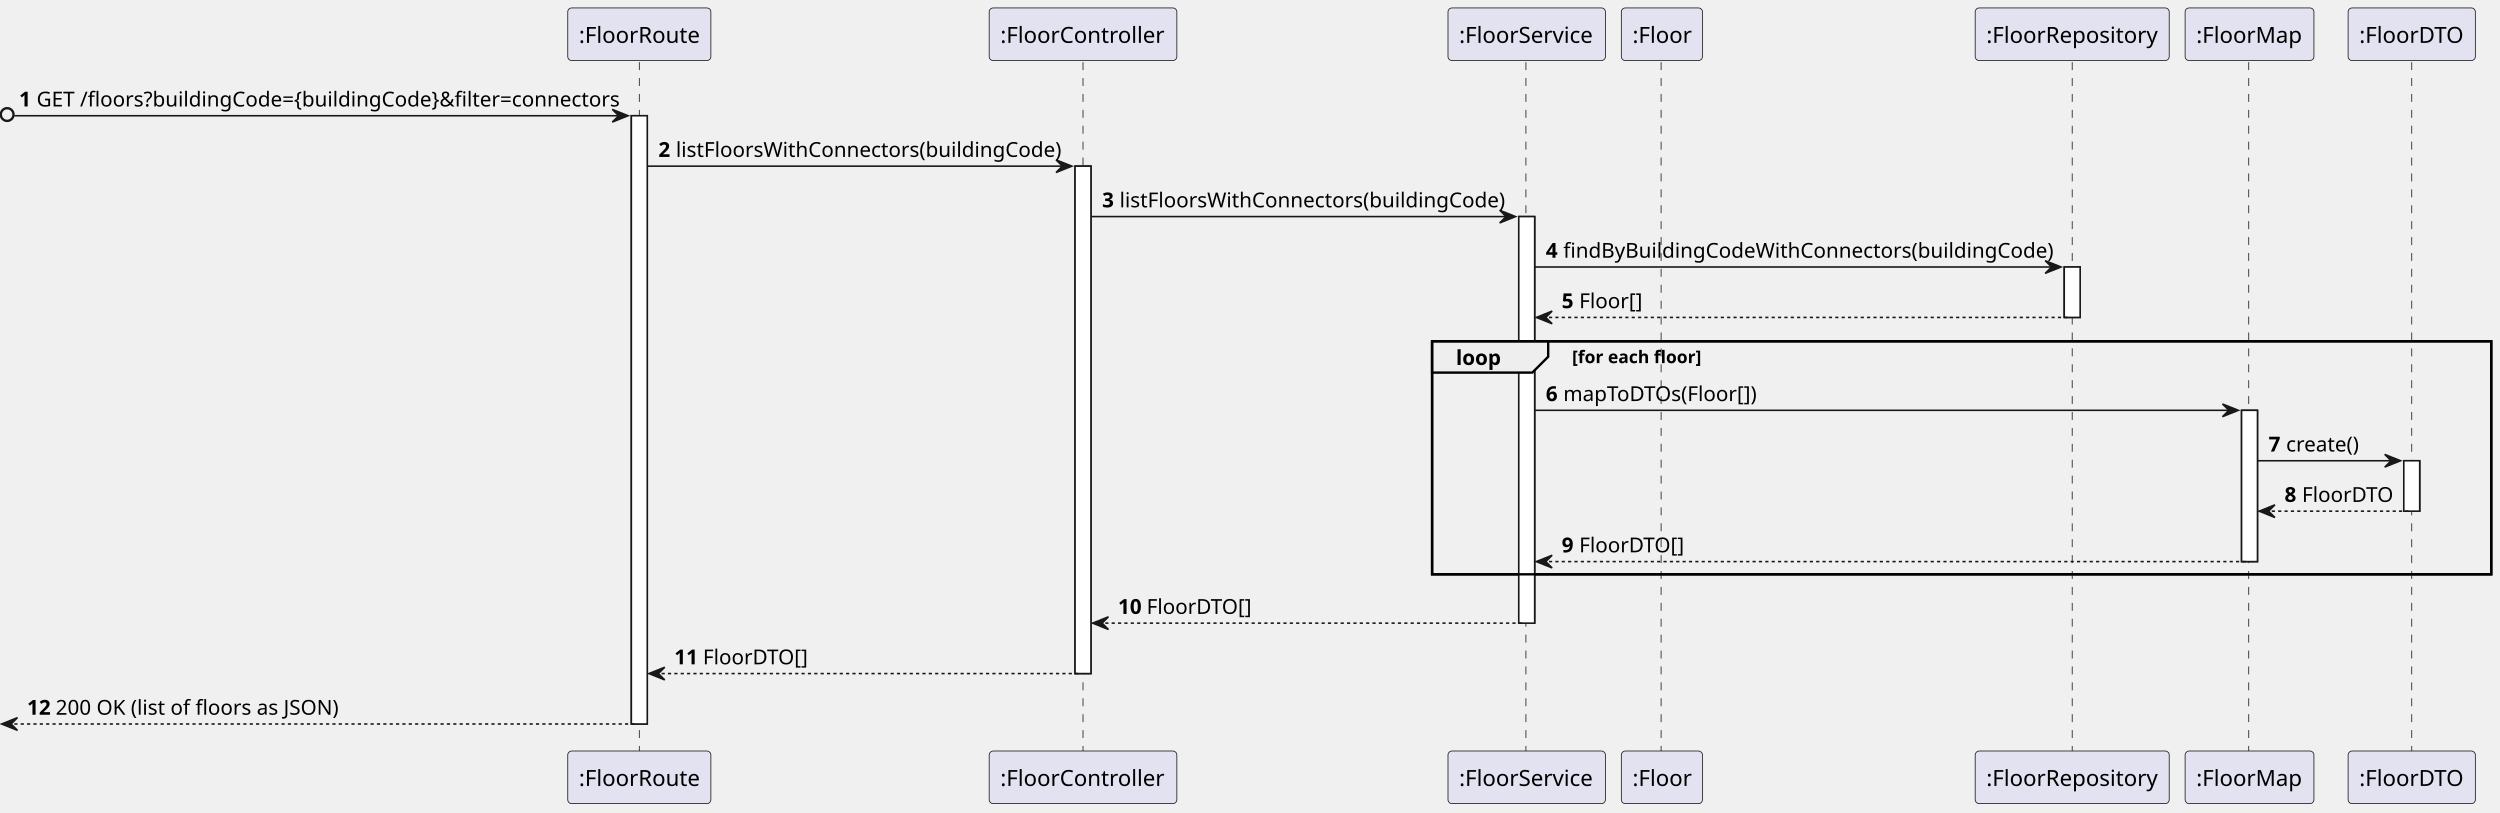
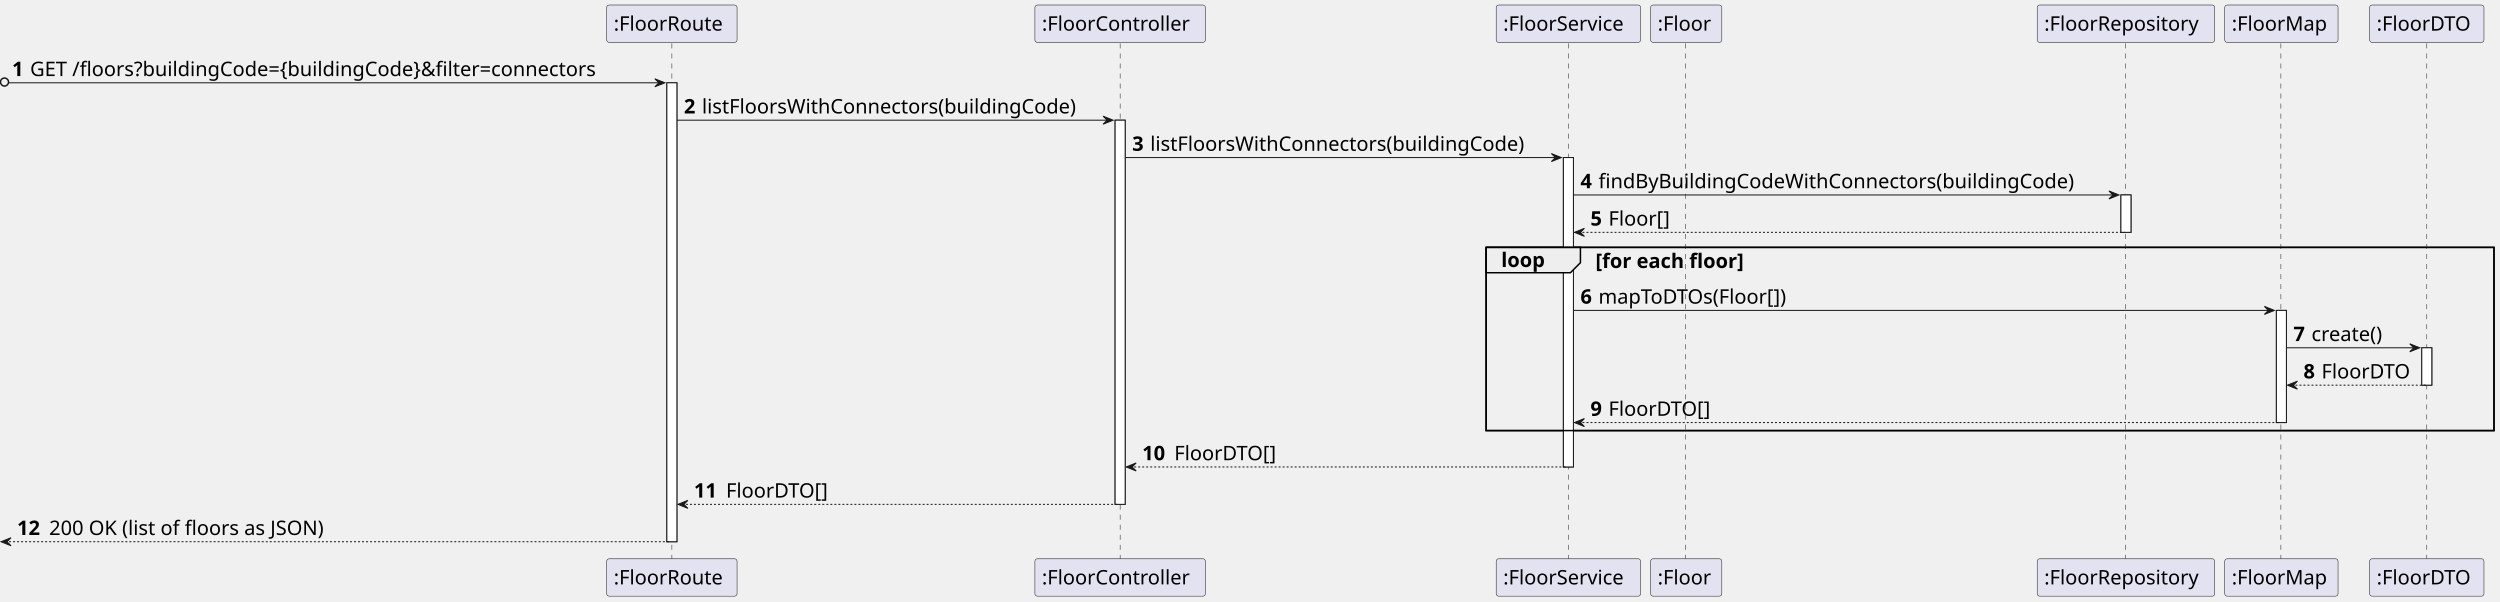
- <svg xmlns="http://www.w3.org/2000/svg" contentStyleType="text/css" height="511px" preserveAspectRatio="none" style="width:1572px;height:511px;background:#FFFFFF;" version="1.1" viewBox="0 0 1572 511" width="1572px" zoomAndPan="magnify">
+ <svg xmlns="http://www.w3.org/2000/svg" contentStyleType="text/css" height="600px" preserveAspectRatio="none" style="width:2493px;height:600px;background:#FFFFFF;" version="1.1" viewBox="0 0 2493 600" width="2493px" zoomAndPan="magnify">
  <defs />
  <g>
-     <rect fill="#FFFFFF" height="382.472" style="stroke:#181818;stroke-width:1.0;" width="10" x="397" y="72.774" />
-     <rect fill="#FFFFFF" height="319.06" style="stroke:#181818;stroke-width:1.0;" width="10" x="676" y="104.48" />
-     <rect fill="#FFFFFF" height="255.648" style="stroke:#181818;stroke-width:1.0;" width="10" x="955" y="136.186" />
-     <rect fill="#FFFFFF" height="31.706" style="stroke:#181818;stroke-width:1.0;" width="10" x="1298" y="167.892" />
-     <rect fill="#FFFFFF" height="95.118" style="stroke:#181818;stroke-width:1.0;" width="10" x="1409.5" y="258.01" />
-     <rect fill="#FFFFFF" height="31.706" style="stroke:#181818;stroke-width:1.0;" width="10" x="1511.5" y="289.716" />
-     <rect fill="none" height="146.53" style="stroke:#000000;stroke-width:1.5;" width="666" x="900.5" y="214.598" />
-     <line style="stroke:#181818;stroke-width:0.5;stroke-dasharray:5.0,5.0;" x1="402" x2="402" y1="39.068" y2="473.246" />
-     <line style="stroke:#181818;stroke-width:0.5;stroke-dasharray:5.0,5.0;" x1="681" x2="681" y1="39.068" y2="473.246" />
-     <line style="stroke:#181818;stroke-width:0.5;stroke-dasharray:5.0,5.0;" x1="959.5" x2="959.5" y1="39.068" y2="473.246" />
-     <line style="stroke:#181818;stroke-width:0.5;stroke-dasharray:5.0,5.0;" x1="1044.5" x2="1044.5" y1="39.068" y2="473.246" />
-     <line style="stroke:#181818;stroke-width:0.5;stroke-dasharray:5.0,5.0;" x1="1303" x2="1303" y1="39.068" y2="473.246" />
-     <line style="stroke:#181818;stroke-width:0.5;stroke-dasharray:5.0,5.0;" x1="1414" x2="1414" y1="39.068" y2="473.246" />
-     <line style="stroke:#181818;stroke-width:0.5;stroke-dasharray:5.0,5.0;" x1="1516.5" x2="1516.5" y1="39.068" y2="473.246" />
-     <rect fill="#E2E2F0" height="33.068" rx="2.5" ry="2.5" style="stroke:#181818;stroke-width:0.5;" width="90" x="357" y="5" />
-     <text fill="#000000" font-family="sans-serif" font-size="14" lengthAdjust="spacing" textLength="76" x="364" y="26.966">:FloorRoute</text>
-     <rect fill="#E2E2F0" height="33.068" rx="2.5" ry="2.5" style="stroke:#181818;stroke-width:0.5;" width="90" x="357" y="472.246" />
-     <text fill="#000000" font-family="sans-serif" font-size="14" lengthAdjust="spacing" textLength="76" x="364" y="494.212">:FloorRoute</text>
-     <rect fill="#E2E2F0" height="33.068" rx="2.5" ry="2.5" style="stroke:#181818;stroke-width:0.5;" width="118" x="622" y="5" />
-     <text fill="#000000" font-family="sans-serif" font-size="14" lengthAdjust="spacing" textLength="104" x="629" y="26.966">:FloorController</text>
-     <rect fill="#E2E2F0" height="33.068" rx="2.5" ry="2.5" style="stroke:#181818;stroke-width:0.5;" width="118" x="622" y="472.246" />
-     <text fill="#000000" font-family="sans-serif" font-size="14" lengthAdjust="spacing" textLength="104" x="629" y="494.212">:FloorController</text>
-     <rect fill="#E2E2F0" height="33.068" rx="2.5" ry="2.5" style="stroke:#181818;stroke-width:0.5;" width="99" x="910.5" y="5" />
-     <text fill="#000000" font-family="sans-serif" font-size="14" lengthAdjust="spacing" textLength="85" x="917.5" y="26.966">:FloorService</text>
-     <rect fill="#E2E2F0" height="33.068" rx="2.5" ry="2.5" style="stroke:#181818;stroke-width:0.5;" width="99" x="910.5" y="472.246" />
-     <text fill="#000000" font-family="sans-serif" font-size="14" lengthAdjust="spacing" textLength="85" x="917.5" y="494.212">:FloorService</text>
-     <rect fill="#E2E2F0" height="33.068" rx="2.5" ry="2.5" style="stroke:#181818;stroke-width:0.5;" width="51" x="1019.5" y="5" />
-     <text fill="#000000" font-family="sans-serif" font-size="14" lengthAdjust="spacing" textLength="37" x="1026.5" y="26.966">:Floor</text>
-     <rect fill="#E2E2F0" height="33.068" rx="2.5" ry="2.5" style="stroke:#181818;stroke-width:0.5;" width="51" x="1019.5" y="472.246" />
-     <text fill="#000000" font-family="sans-serif" font-size="14" lengthAdjust="spacing" textLength="37" x="1026.5" y="494.212">:Floor</text>
-     <rect fill="#E2E2F0" height="33.068" rx="2.5" ry="2.5" style="stroke:#181818;stroke-width:0.5;" width="122" x="1242" y="5" />
-     <text fill="#000000" font-family="sans-serif" font-size="14" lengthAdjust="spacing" textLength="108" x="1249" y="26.966">:FloorRepository</text>
-     <rect fill="#E2E2F0" height="33.068" rx="2.5" ry="2.5" style="stroke:#181818;stroke-width:0.5;" width="122" x="1242" y="472.246" />
-     <text fill="#000000" font-family="sans-serif" font-size="14" lengthAdjust="spacing" textLength="108" x="1249" y="494.212">:FloorRepository</text>
-     <rect fill="#E2E2F0" height="33.068" rx="2.5" ry="2.5" style="stroke:#181818;stroke-width:0.5;" width="81" x="1374" y="5" />
-     <text fill="#000000" font-family="sans-serif" font-size="14" lengthAdjust="spacing" textLength="67" x="1381" y="26.966">:FloorMap</text>
-     <rect fill="#E2E2F0" height="33.068" rx="2.5" ry="2.5" style="stroke:#181818;stroke-width:0.5;" width="81" x="1374" y="472.246" />
-     <text fill="#000000" font-family="sans-serif" font-size="14" lengthAdjust="spacing" textLength="67" x="1381" y="494.212">:FloorMap</text>
-     <rect fill="#E2E2F0" height="33.068" rx="2.5" ry="2.5" style="stroke:#181818;stroke-width:0.5;" width="80" x="1476.5" y="5" />
-     <text fill="#000000" font-family="sans-serif" font-size="14" lengthAdjust="spacing" textLength="66" x="1483.5" y="26.966">:FloorDTO</text>
-     <rect fill="#E2E2F0" height="33.068" rx="2.5" ry="2.5" style="stroke:#181818;stroke-width:0.5;" width="80" x="1476.5" y="472.246" />
-     <text fill="#000000" font-family="sans-serif" font-size="14" lengthAdjust="spacing" textLength="66" x="1483.5" y="494.212">:FloorDTO</text>
-     <rect fill="#FFFFFF" height="382.472" style="stroke:#181818;stroke-width:1.0;" width="10" x="397" y="72.774" />
-     <rect fill="#FFFFFF" height="319.06" style="stroke:#181818;stroke-width:1.0;" width="10" x="676" y="104.48" />
-     <rect fill="#FFFFFF" height="255.648" style="stroke:#181818;stroke-width:1.0;" width="10" x="955" y="136.186" />
-     <rect fill="#FFFFFF" height="31.706" style="stroke:#181818;stroke-width:1.0;" width="10" x="1298" y="167.892" />
-     <rect fill="#FFFFFF" height="95.118" style="stroke:#181818;stroke-width:1.0;" width="10" x="1409.5" y="258.01" />
-     <rect fill="#FFFFFF" height="31.706" style="stroke:#181818;stroke-width:1.0;" width="10" x="1511.5" y="289.716" />
-     <ellipse cx="4.5" cy="72.024" fill="none" rx="4" ry="4" style="stroke:#181818;stroke-width:1.5;" />
-     <polygon fill="#181818" points="385,68.774,395,72.774,385,76.774,389,72.774" style="stroke:#181818;stroke-width:1.0;" />
-     <line style="stroke:#181818;stroke-width:1.0;" x1="9" x2="391" y1="72.774" y2="72.774" />
-     <text fill="#000000" font-family="sans-serif" font-size="13" font-weight="bold" lengthAdjust="spacing" textLength="7" x="12" y="66.965">1</text>
-     <text fill="#000000" font-family="sans-serif" font-size="13" lengthAdjust="spacing" textLength="359" x="23" y="66.965">GET /floors?buildingCode={buildingCode}&amp;filter=connectors</text>
-     <polygon fill="#181818" points="664,100.48,674,104.48,664,108.48,668,104.48" style="stroke:#181818;stroke-width:1.0;" />
-     <line style="stroke:#181818;stroke-width:1.0;" x1="407" x2="670" y1="104.48" y2="104.48" />
-     <text fill="#000000" font-family="sans-serif" font-size="13" font-weight="bold" lengthAdjust="spacing" textLength="7" x="414" y="98.671">2</text>
-     <text fill="#000000" font-family="sans-serif" font-size="13" lengthAdjust="spacing" textLength="239" x="425" y="98.671">listFloorsWithConnectors(buildingCode)</text>
-     <polygon fill="#181818" points="943,132.186,953,136.186,943,140.186,947,136.186" style="stroke:#181818;stroke-width:1.0;" />
-     <line style="stroke:#181818;stroke-width:1.0;" x1="686" x2="949" y1="136.186" y2="136.186" />
-     <text fill="#000000" font-family="sans-serif" font-size="13" font-weight="bold" lengthAdjust="spacing" textLength="7" x="693" y="130.377">3</text>
-     <text fill="#000000" font-family="sans-serif" font-size="13" lengthAdjust="spacing" textLength="239" x="704" y="130.377">listFloorsWithConnectors(buildingCode)</text>
-     <polygon fill="#181818" points="1286,163.892,1296,167.892,1286,171.892,1290,167.892" style="stroke:#181818;stroke-width:1.0;" />
-     <line style="stroke:#181818;stroke-width:1.0;" x1="965" x2="1292" y1="167.892" y2="167.892" />
-     <text fill="#000000" font-family="sans-serif" font-size="13" font-weight="bold" lengthAdjust="spacing" textLength="7" x="972" y="162.083">4</text>
-     <text fill="#000000" font-family="sans-serif" font-size="13" lengthAdjust="spacing" textLength="303" x="983" y="162.083">findByBuildingCodeWithConnectors(buildingCode)</text>
-     <polygon fill="#181818" points="976,195.598,966,199.598,976,203.598,972,199.598" style="stroke:#181818;stroke-width:1.0;" />
-     <line style="stroke:#181818;stroke-width:1.0;stroke-dasharray:2.0,2.0;" x1="970" x2="1302" y1="199.598" y2="199.598" />
-     <text fill="#000000" font-family="sans-serif" font-size="13" font-weight="bold" lengthAdjust="spacing" textLength="7" x="982" y="193.789">5</text>
-     <text fill="#000000" font-family="sans-serif" font-size="13" lengthAdjust="spacing" textLength="39" x="993" y="193.789">Floor[]</text>
-     <path d="M900.5,214.598 L973.5,214.598 L973.5,224.304 L963.5,234.304 L900.5,234.304 L900.5,214.598 " fill="#EEEEEE" style="stroke:#000000;stroke-width:1.5;" />
-     <rect fill="none" height="146.53" style="stroke:#000000;stroke-width:1.5;" width="666" x="900.5" y="214.598" />
-     <text fill="#000000" font-family="sans-serif" font-size="13" font-weight="bold" lengthAdjust="spacing" textLength="28" x="915.5" y="229.495">loop</text>
-     <text fill="#000000" font-family="sans-serif" font-size="11" font-weight="bold" lengthAdjust="spacing" textLength="83" x="988.5" y="228.357">[for each floor]</text>
-     <polygon fill="#181818" points="1397.5,254.01,1407.5,258.01,1397.5,262.01,1401.5,258.01" style="stroke:#181818;stroke-width:1.0;" />
-     <line style="stroke:#181818;stroke-width:1.0;" x1="965" x2="1403.5" y1="258.01" y2="258.01" />
-     <text fill="#000000" font-family="sans-serif" font-size="13" font-weight="bold" lengthAdjust="spacing" textLength="7" x="972" y="252.201">6</text>
-     <text fill="#000000" font-family="sans-serif" font-size="13" lengthAdjust="spacing" textLength="121" x="983" y="252.201">mapToDTOs(Floor[])</text>
-     <polygon fill="#181818" points="1499.5,285.716,1509.5,289.716,1499.5,293.716,1503.5,289.716" style="stroke:#181818;stroke-width:1.0;" />
-     <line style="stroke:#181818;stroke-width:1.0;" x1="1419.5" x2="1505.5" y1="289.716" y2="289.716" />
-     <text fill="#000000" font-family="sans-serif" font-size="13" font-weight="bold" lengthAdjust="spacing" textLength="7" x="1426.5" y="283.907">7</text>
-     <text fill="#000000" font-family="sans-serif" font-size="13" lengthAdjust="spacing" textLength="45" x="1437.5" y="283.907">create()</text>
-     <polygon fill="#181818" points="1430.5,317.422,1420.5,321.422,1430.5,325.422,1426.5,321.422" style="stroke:#181818;stroke-width:1.0;" />
-     <line style="stroke:#181818;stroke-width:1.0;stroke-dasharray:2.0,2.0;" x1="1424.5" x2="1515.5" y1="321.422" y2="321.422" />
-     <text fill="#000000" font-family="sans-serif" font-size="13" font-weight="bold" lengthAdjust="spacing" textLength="7" x="1436.5" y="315.613">8</text>
-     <text fill="#000000" font-family="sans-serif" font-size="13" lengthAdjust="spacing" textLength="57" x="1447.5" y="315.613">FloorDTO</text>
-     <polygon fill="#181818" points="976,349.128,966,353.128,976,357.128,972,353.128" style="stroke:#181818;stroke-width:1.0;" />
-     <line style="stroke:#181818;stroke-width:1.0;stroke-dasharray:2.0,2.0;" x1="970" x2="1413.5" y1="353.128" y2="353.128" />
-     <text fill="#000000" font-family="sans-serif" font-size="13" font-weight="bold" lengthAdjust="spacing" textLength="7" x="982" y="347.319">9</text>
-     <text fill="#000000" font-family="sans-serif" font-size="13" lengthAdjust="spacing" textLength="65" x="993" y="347.319">FloorDTO[]</text>
-     <polygon fill="#181818" points="697,387.834,687,391.834,697,395.834,693,391.834" style="stroke:#181818;stroke-width:1.0;" />
-     <line style="stroke:#181818;stroke-width:1.0;stroke-dasharray:2.0,2.0;" x1="691" x2="959" y1="391.834" y2="391.834" />
-     <text fill="#000000" font-family="sans-serif" font-size="13" font-weight="bold" lengthAdjust="spacing" textLength="14" x="703" y="386.025">10</text>
-     <text fill="#000000" font-family="sans-serif" font-size="13" lengthAdjust="spacing" textLength="65" x="721" y="386.025">FloorDTO[]</text>
-     <polygon fill="#181818" points="418,419.54,408,423.54,418,427.54,414,423.54" style="stroke:#181818;stroke-width:1.0;" />
-     <line style="stroke:#181818;stroke-width:1.0;stroke-dasharray:2.0,2.0;" x1="412" x2="680" y1="423.54" y2="423.54" />
-     <text fill="#000000" font-family="sans-serif" font-size="13" font-weight="bold" lengthAdjust="spacing" textLength="14" x="424" y="417.731">11</text>
-     <text fill="#000000" font-family="sans-serif" font-size="13" lengthAdjust="spacing" textLength="65" x="442" y="417.731">FloorDTO[]</text>
-     <polygon fill="#181818" points="11,451.246,1,455.246,11,459.246,7,455.246" style="stroke:#181818;stroke-width:1.0;" />
-     <line style="stroke:#181818;stroke-width:1.0;stroke-dasharray:2.0,2.0;" x1="5" x2="401" y1="455.246" y2="455.246" />
-     <text fill="#000000" font-family="sans-serif" font-size="13" font-weight="bold" lengthAdjust="spacing" textLength="14" x="17" y="449.437">12</text>
-     <text fill="#000000" font-family="sans-serif" font-size="13" lengthAdjust="spacing" textLength="172" x="35" y="449.437">200 OK (list of floors as JSON)</text>
+     <rect fill="#FFFFFF" height="457.656" style="stroke:#181818;stroke-width:1.0;" width="10" x="665" y="82.562" />
+     <rect fill="#FFFFFF" height="383.094" style="stroke:#181818;stroke-width:1.0;" width="10" x="1112" y="119.844" />
+     <rect fill="#FFFFFF" height="308.531" style="stroke:#181818;stroke-width:1.0;" width="10" x="1559" y="157.125" />
+     <rect fill="#FFFFFF" height="37.281" style="stroke:#181818;stroke-width:1.0;" width="10" x="2115" y="194.406" />
+     <rect fill="#FFFFFF" height="111.844" style="stroke:#181818;stroke-width:1.0;" width="10" x="2270" y="309.531" />
+     <rect fill="#FFFFFF" height="37.281" style="stroke:#181818;stroke-width:1.0;" width="10" x="2415" y="346.812" />
+     <rect fill="none" height="182.688" style="stroke:#000000;stroke-width:1.5;" width="1005" x="1482" y="246.688" />
+     <line style="stroke:#181818;stroke-width:0.5;stroke-dasharray:5.0,5.0;" x1="670" x2="670" y1="43.281" y2="558.219" />
+     <line style="stroke:#181818;stroke-width:0.5;stroke-dasharray:5.0,5.0;" x1="1117" x2="1117" y1="43.281" y2="558.219" />
+     <line style="stroke:#181818;stroke-width:0.5;stroke-dasharray:5.0,5.0;" x1="1564" x2="1564" y1="43.281" y2="558.219" />
+     <line style="stroke:#181818;stroke-width:0.5;stroke-dasharray:5.0,5.0;" x1="1681" x2="1681" y1="43.281" y2="558.219" />
+     <line style="stroke:#181818;stroke-width:0.5;stroke-dasharray:5.0,5.0;" x1="2119.5" x2="2119.5" y1="43.281" y2="558.219" />
+     <line style="stroke:#181818;stroke-width:0.5;stroke-dasharray:5.0,5.0;" x1="2274.5" x2="2274.5" y1="43.281" y2="558.219" />
+     <line style="stroke:#181818;stroke-width:0.5;stroke-dasharray:5.0,5.0;" x1="2420" x2="2420" y1="43.281" y2="558.219" />
+     <rect fill="#E2E2F0" height="37.281" rx="2.5" ry="2.5" style="stroke:#181818;stroke-width:0.5;" width="130" x="605" y="5" />
+     <text fill="#000000" font-family="sans-serif" font-size="20" lengthAdjust="spacing" textLength="116" x="612" y="30.564">:FloorRoute</text>
+     <rect fill="#E2E2F0" height="37.281" rx="2.5" ry="2.5" style="stroke:#181818;stroke-width:0.5;" width="130" x="605" y="557.219" />
+     <text fill="#000000" font-family="sans-serif" font-size="20" lengthAdjust="spacing" textLength="116" x="612" y="582.783">:FloorRoute</text>
+     <rect fill="#E2E2F0" height="37.281" rx="2.5" ry="2.5" style="stroke:#181818;stroke-width:0.5;" width="170" x="1032" y="5" />
+     <text fill="#000000" font-family="sans-serif" font-size="20" lengthAdjust="spacing" textLength="156" x="1039" y="30.564">:FloorController</text>
+     <rect fill="#E2E2F0" height="37.281" rx="2.5" ry="2.5" style="stroke:#181818;stroke-width:0.5;" width="170" x="1032" y="557.219" />
+     <text fill="#000000" font-family="sans-serif" font-size="20" lengthAdjust="spacing" textLength="156" x="1039" y="582.783">:FloorController</text>
+     <rect fill="#E2E2F0" height="37.281" rx="2.5" ry="2.5" style="stroke:#181818;stroke-width:0.5;" width="144" x="1492" y="5" />
+     <text fill="#000000" font-family="sans-serif" font-size="20" lengthAdjust="spacing" textLength="130" x="1499" y="30.564">:FloorService</text>
+     <rect fill="#E2E2F0" height="37.281" rx="2.5" ry="2.5" style="stroke:#181818;stroke-width:0.5;" width="144" x="1492" y="557.219" />
+     <text fill="#000000" font-family="sans-serif" font-size="20" lengthAdjust="spacing" textLength="130" x="1499" y="582.783">:FloorService</text>
+     <rect fill="#E2E2F0" height="37.281" rx="2.5" ry="2.5" style="stroke:#181818;stroke-width:0.5;" width="71" x="1646" y="5" />
+     <text fill="#000000" font-family="sans-serif" font-size="20" lengthAdjust="spacing" textLength="57" x="1653" y="30.564">:Floor</text>
+     <rect fill="#E2E2F0" height="37.281" rx="2.5" ry="2.5" style="stroke:#181818;stroke-width:0.5;" width="71" x="1646" y="557.219" />
+     <text fill="#000000" font-family="sans-serif" font-size="20" lengthAdjust="spacing" textLength="57" x="1653" y="582.783">:Floor</text>
+     <rect fill="#E2E2F0" height="37.281" rx="2.5" ry="2.5" style="stroke:#181818;stroke-width:0.5;" width="177" x="2031.5" y="5" />
+     <text fill="#000000" font-family="sans-serif" font-size="20" lengthAdjust="spacing" textLength="163" x="2038.5" y="30.564">:FloorRepository</text>
+     <rect fill="#E2E2F0" height="37.281" rx="2.5" ry="2.5" style="stroke:#181818;stroke-width:0.5;" width="177" x="2031.5" y="557.219" />
+     <text fill="#000000" font-family="sans-serif" font-size="20" lengthAdjust="spacing" textLength="163" x="2038.5" y="582.783">:FloorRepository</text>
+     <rect fill="#E2E2F0" height="37.281" rx="2.5" ry="2.5" style="stroke:#181818;stroke-width:0.5;" width="113" x="2218.5" y="5" />
+     <text fill="#000000" font-family="sans-serif" font-size="20" lengthAdjust="spacing" textLength="99" x="2225.5" y="30.564">:FloorMap</text>
+     <rect fill="#E2E2F0" height="37.281" rx="2.5" ry="2.5" style="stroke:#181818;stroke-width:0.5;" width="113" x="2218.5" y="557.219" />
+     <text fill="#000000" font-family="sans-serif" font-size="20" lengthAdjust="spacing" textLength="99" x="2225.5" y="582.783">:FloorMap</text>
+     <rect fill="#E2E2F0" height="37.281" rx="2.5" ry="2.5" style="stroke:#181818;stroke-width:0.5;" width="114" x="2363" y="5" />
+     <text fill="#000000" font-family="sans-serif" font-size="20" lengthAdjust="spacing" textLength="100" x="2370" y="30.564">:FloorDTO</text>
+     <rect fill="#E2E2F0" height="37.281" rx="2.5" ry="2.5" style="stroke:#181818;stroke-width:0.5;" width="114" x="2363" y="557.219" />
+     <text fill="#000000" font-family="sans-serif" font-size="20" lengthAdjust="spacing" textLength="100" x="2370" y="582.783">:FloorDTO</text>
+     <rect fill="#FFFFFF" height="457.656" style="stroke:#181818;stroke-width:1.0;" width="10" x="665" y="82.562" />
+     <rect fill="#FFFFFF" height="383.094" style="stroke:#181818;stroke-width:1.0;" width="10" x="1112" y="119.844" />
+     <rect fill="#FFFFFF" height="308.531" style="stroke:#181818;stroke-width:1.0;" width="10" x="1559" y="157.125" />
+     <rect fill="#FFFFFF" height="37.281" style="stroke:#181818;stroke-width:1.0;" width="10" x="2115" y="194.406" />
+     <rect fill="#FFFFFF" height="111.844" style="stroke:#181818;stroke-width:1.0;" width="10" x="2270" y="309.531" />
+     <rect fill="#FFFFFF" height="37.281" style="stroke:#181818;stroke-width:1.0;" width="10" x="2415" y="346.812" />
+     <ellipse cx="4.5" cy="81.812" fill="none" rx="4" ry="4" style="stroke:#181818;stroke-width:1.5;" />
+     <polygon fill="#181818" points="653,78.562,663,82.562,653,86.562,657,82.562" style="stroke:#181818;stroke-width:1.0;" />
+     <line style="stroke:#181818;stroke-width:1.0;" x1="9" x2="659" y1="82.562" y2="82.562" />
+     <text fill="#000000" font-family="sans-serif" font-size="20" font-weight="bold" lengthAdjust="spacing" textLength="14" x="12" y="75.846">1</text>
+     <text fill="#000000" font-family="sans-serif" font-size="20" lengthAdjust="spacing" textLength="620" x="30" y="75.846">GET /floors?buildingCode={buildingCode}&amp;filter=connectors</text>
+     <polygon fill="#181818" points="1100,115.844,1110,119.844,1100,123.844,1104,119.844" style="stroke:#181818;stroke-width:1.0;" />
+     <line style="stroke:#181818;stroke-width:1.0;" x1="675" x2="1106" y1="119.844" y2="119.844" />
+     <text fill="#000000" font-family="sans-serif" font-size="20" font-weight="bold" lengthAdjust="spacing" textLength="14" x="682" y="113.127">2</text>
+     <text fill="#000000" font-family="sans-serif" font-size="20" lengthAdjust="spacing" textLength="400" x="700" y="113.127">listFloorsWithConnectors(buildingCode)</text>
+     <polygon fill="#181818" points="1547,153.125,1557,157.125,1547,161.125,1551,157.125" style="stroke:#181818;stroke-width:1.0;" />
+     <line style="stroke:#181818;stroke-width:1.0;" x1="1122" x2="1553" y1="157.125" y2="157.125" />
+     <text fill="#000000" font-family="sans-serif" font-size="20" font-weight="bold" lengthAdjust="spacing" textLength="14" x="1129" y="150.408">3</text>
+     <text fill="#000000" font-family="sans-serif" font-size="20" lengthAdjust="spacing" textLength="400" x="1147" y="150.408">listFloorsWithConnectors(buildingCode)</text>
+     <polygon fill="#181818" points="2103,190.406,2113,194.406,2103,198.406,2107,194.406" style="stroke:#181818;stroke-width:1.0;" />
+     <line style="stroke:#181818;stroke-width:1.0;" x1="1569" x2="2109" y1="194.406" y2="194.406" />
+     <text fill="#000000" font-family="sans-serif" font-size="20" font-weight="bold" lengthAdjust="spacing" textLength="14" x="1576" y="187.69">4</text>
+     <text fill="#000000" font-family="sans-serif" font-size="20" lengthAdjust="spacing" textLength="509" x="1594" y="187.69">findByBuildingCodeWithConnectors(buildingCode)</text>
+     <polygon fill="#181818" points="1580,227.688,1570,231.688,1580,235.688,1576,231.688" style="stroke:#181818;stroke-width:1.0;" />
+     <line style="stroke:#181818;stroke-width:1.0;stroke-dasharray:2.0,2.0;" x1="1574" x2="2119" y1="231.688" y2="231.688" />
+     <text fill="#000000" font-family="sans-serif" font-size="20" font-weight="bold" lengthAdjust="spacing" textLength="14" x="1586" y="224.971">5</text>
+     <text fill="#000000" font-family="sans-serif" font-size="20" lengthAdjust="spacing" textLength="66" x="1604" y="224.971">Floor[]</text>
+     <path d="M1482,246.688 L1576,246.688 L1576,261.969 L1566,271.969 L1482,271.969 L1482,246.688 " fill="#EEEEEE" style="stroke:#000000;stroke-width:1.5;" />
+     <rect fill="none" height="182.688" style="stroke:#000000;stroke-width:1.5;" width="1005" x="1482" y="246.688" />
+     <text fill="#000000" font-family="sans-serif" font-size="20" font-weight="bold" lengthAdjust="spacing" textLength="49" x="1497" y="266.252">loop</text>
+     <text fill="#000000" font-family="sans-serif" font-size="20" font-weight="bold" lengthAdjust="spacing" textLength="173" x="1591" y="267.252">[for each floor]</text>
+     <polygon fill="#181818" points="2258,305.531,2268,309.531,2258,313.531,2262,309.531" style="stroke:#181818;stroke-width:1.0;" />
+     <line style="stroke:#181818;stroke-width:1.0;" x1="1569" x2="2264" y1="309.531" y2="309.531" />
+     <text fill="#000000" font-family="sans-serif" font-size="20" font-weight="bold" lengthAdjust="spacing" textLength="14" x="1576" y="302.815">6</text>
+     <text fill="#000000" font-family="sans-serif" font-size="20" lengthAdjust="spacing" textLength="204" x="1594" y="302.815">mapToDTOs(Floor[])</text>
+     <polygon fill="#181818" points="2403,342.812,2413,346.812,2403,350.812,2407,346.812" style="stroke:#181818;stroke-width:1.0;" />
+     <line style="stroke:#181818;stroke-width:1.0;" x1="2280" x2="2409" y1="346.812" y2="346.812" />
+     <text fill="#000000" font-family="sans-serif" font-size="20" font-weight="bold" lengthAdjust="spacing" textLength="14" x="2287" y="340.096">7</text>
+     <text fill="#000000" font-family="sans-serif" font-size="20" lengthAdjust="spacing" textLength="79" x="2305" y="340.096">create()</text>
+     <polygon fill="#181818" points="2291,380.094,2281,384.094,2291,388.094,2287,384.094" style="stroke:#181818;stroke-width:1.0;" />
+     <line style="stroke:#181818;stroke-width:1.0;stroke-dasharray:2.0,2.0;" x1="2285" x2="2419" y1="384.094" y2="384.094" />
+     <text fill="#000000" font-family="sans-serif" font-size="20" font-weight="bold" lengthAdjust="spacing" textLength="14" x="2297" y="377.377">8</text>
+     <text fill="#000000" font-family="sans-serif" font-size="20" lengthAdjust="spacing" textLength="93" x="2315" y="377.377">FloorDTO</text>
+     <polygon fill="#181818" points="1580,417.375,1570,421.375,1580,425.375,1576,421.375" style="stroke:#181818;stroke-width:1.0;" />
+     <line style="stroke:#181818;stroke-width:1.0;stroke-dasharray:2.0,2.0;" x1="1574" x2="2274" y1="421.375" y2="421.375" />
+     <text fill="#000000" font-family="sans-serif" font-size="20" font-weight="bold" lengthAdjust="spacing" textLength="14" x="1586" y="414.658">9</text>
+     <text fill="#000000" font-family="sans-serif" font-size="20" lengthAdjust="spacing" textLength="109" x="1604" y="414.658">FloorDTO[]</text>
+     <polygon fill="#181818" points="1133,461.656,1123,465.656,1133,469.656,1129,465.656" style="stroke:#181818;stroke-width:1.0;" />
+     <line style="stroke:#181818;stroke-width:1.0;stroke-dasharray:2.0,2.0;" x1="1127" x2="1563" y1="465.656" y2="465.656" />
+     <text fill="#000000" font-family="sans-serif" font-size="20" font-weight="bold" lengthAdjust="spacing" textLength="28" x="1139" y="458.94">10</text>
+     <text fill="#000000" font-family="sans-serif" font-size="20" lengthAdjust="spacing" textLength="109" x="1171" y="458.94">FloorDTO[]</text>
+     <polygon fill="#181818" points="686,498.938,676,502.938,686,506.938,682,502.938" style="stroke:#181818;stroke-width:1.0;" />
+     <line style="stroke:#181818;stroke-width:1.0;stroke-dasharray:2.0,2.0;" x1="680" x2="1116" y1="502.938" y2="502.938" />
+     <text fill="#000000" font-family="sans-serif" font-size="20" font-weight="bold" lengthAdjust="spacing" textLength="28" x="692" y="496.221">11</text>
+     <text fill="#000000" font-family="sans-serif" font-size="20" lengthAdjust="spacing" textLength="109" x="724" y="496.221">FloorDTO[]</text>
+     <polygon fill="#181818" points="11,536.219,1,540.219,11,544.219,7,540.219" style="stroke:#181818;stroke-width:1.0;" />
+     <line style="stroke:#181818;stroke-width:1.0;stroke-dasharray:2.0,2.0;" x1="5" x2="669" y1="540.219" y2="540.219" />
+     <text fill="#000000" font-family="sans-serif" font-size="20" font-weight="bold" lengthAdjust="spacing" textLength="28" x="17" y="533.502">12</text>
+     <text fill="#000000" font-family="sans-serif" font-size="20" lengthAdjust="spacing" textLength="296" x="49" y="533.502">200 OK (list of floors as JSON)</text>
  </g>
</svg>
